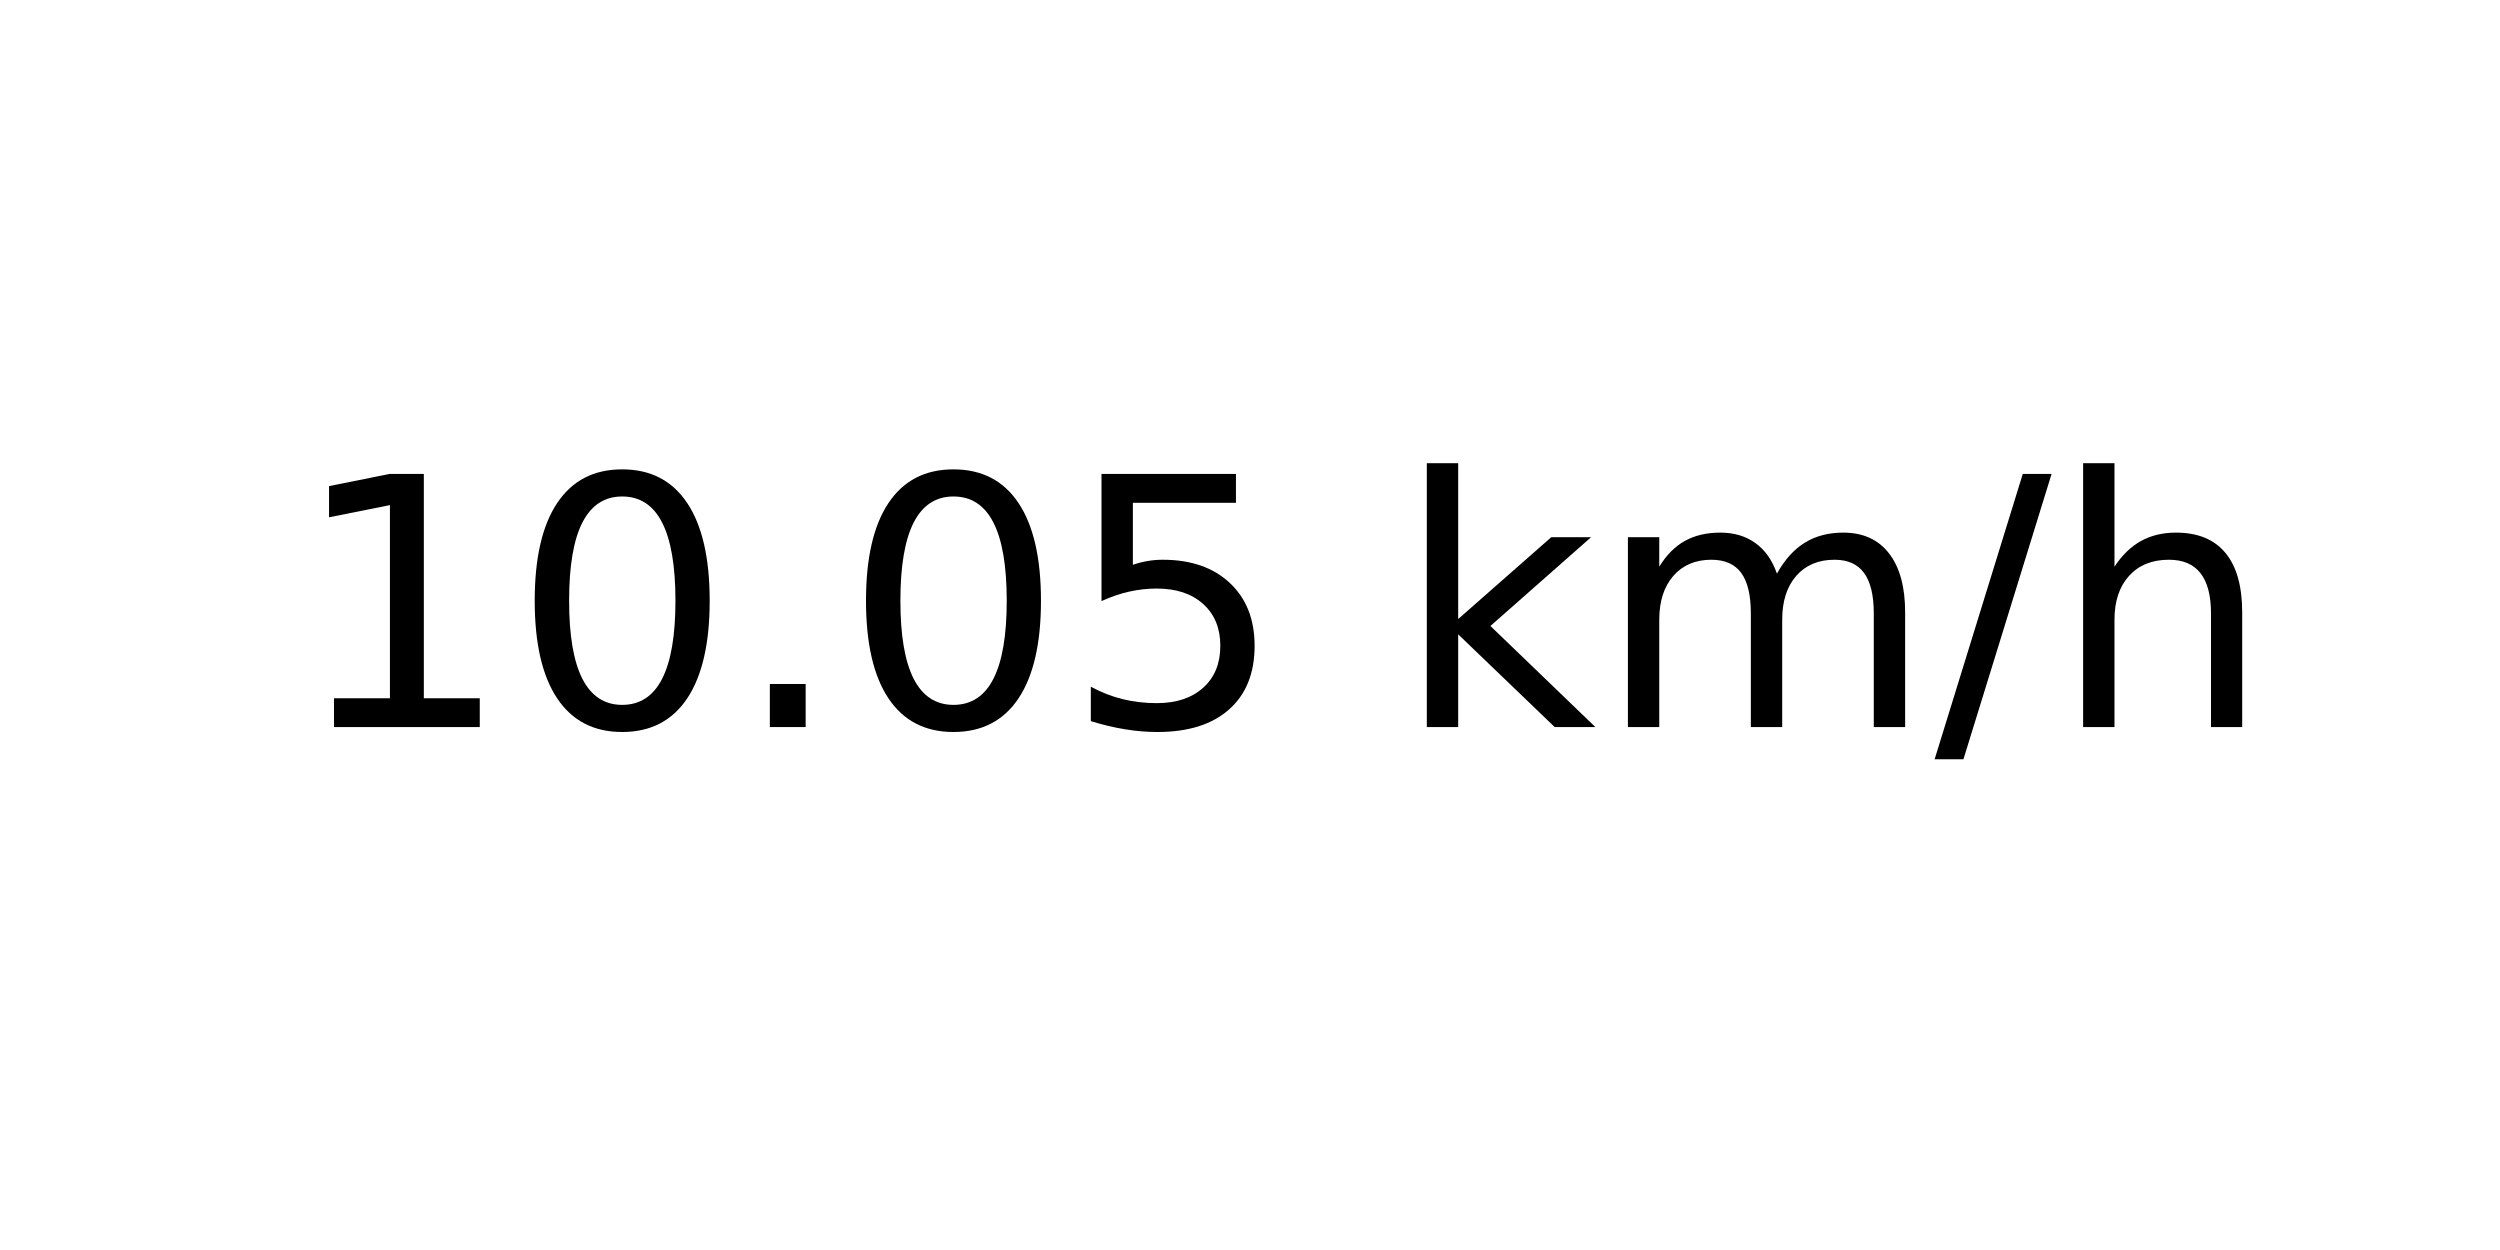
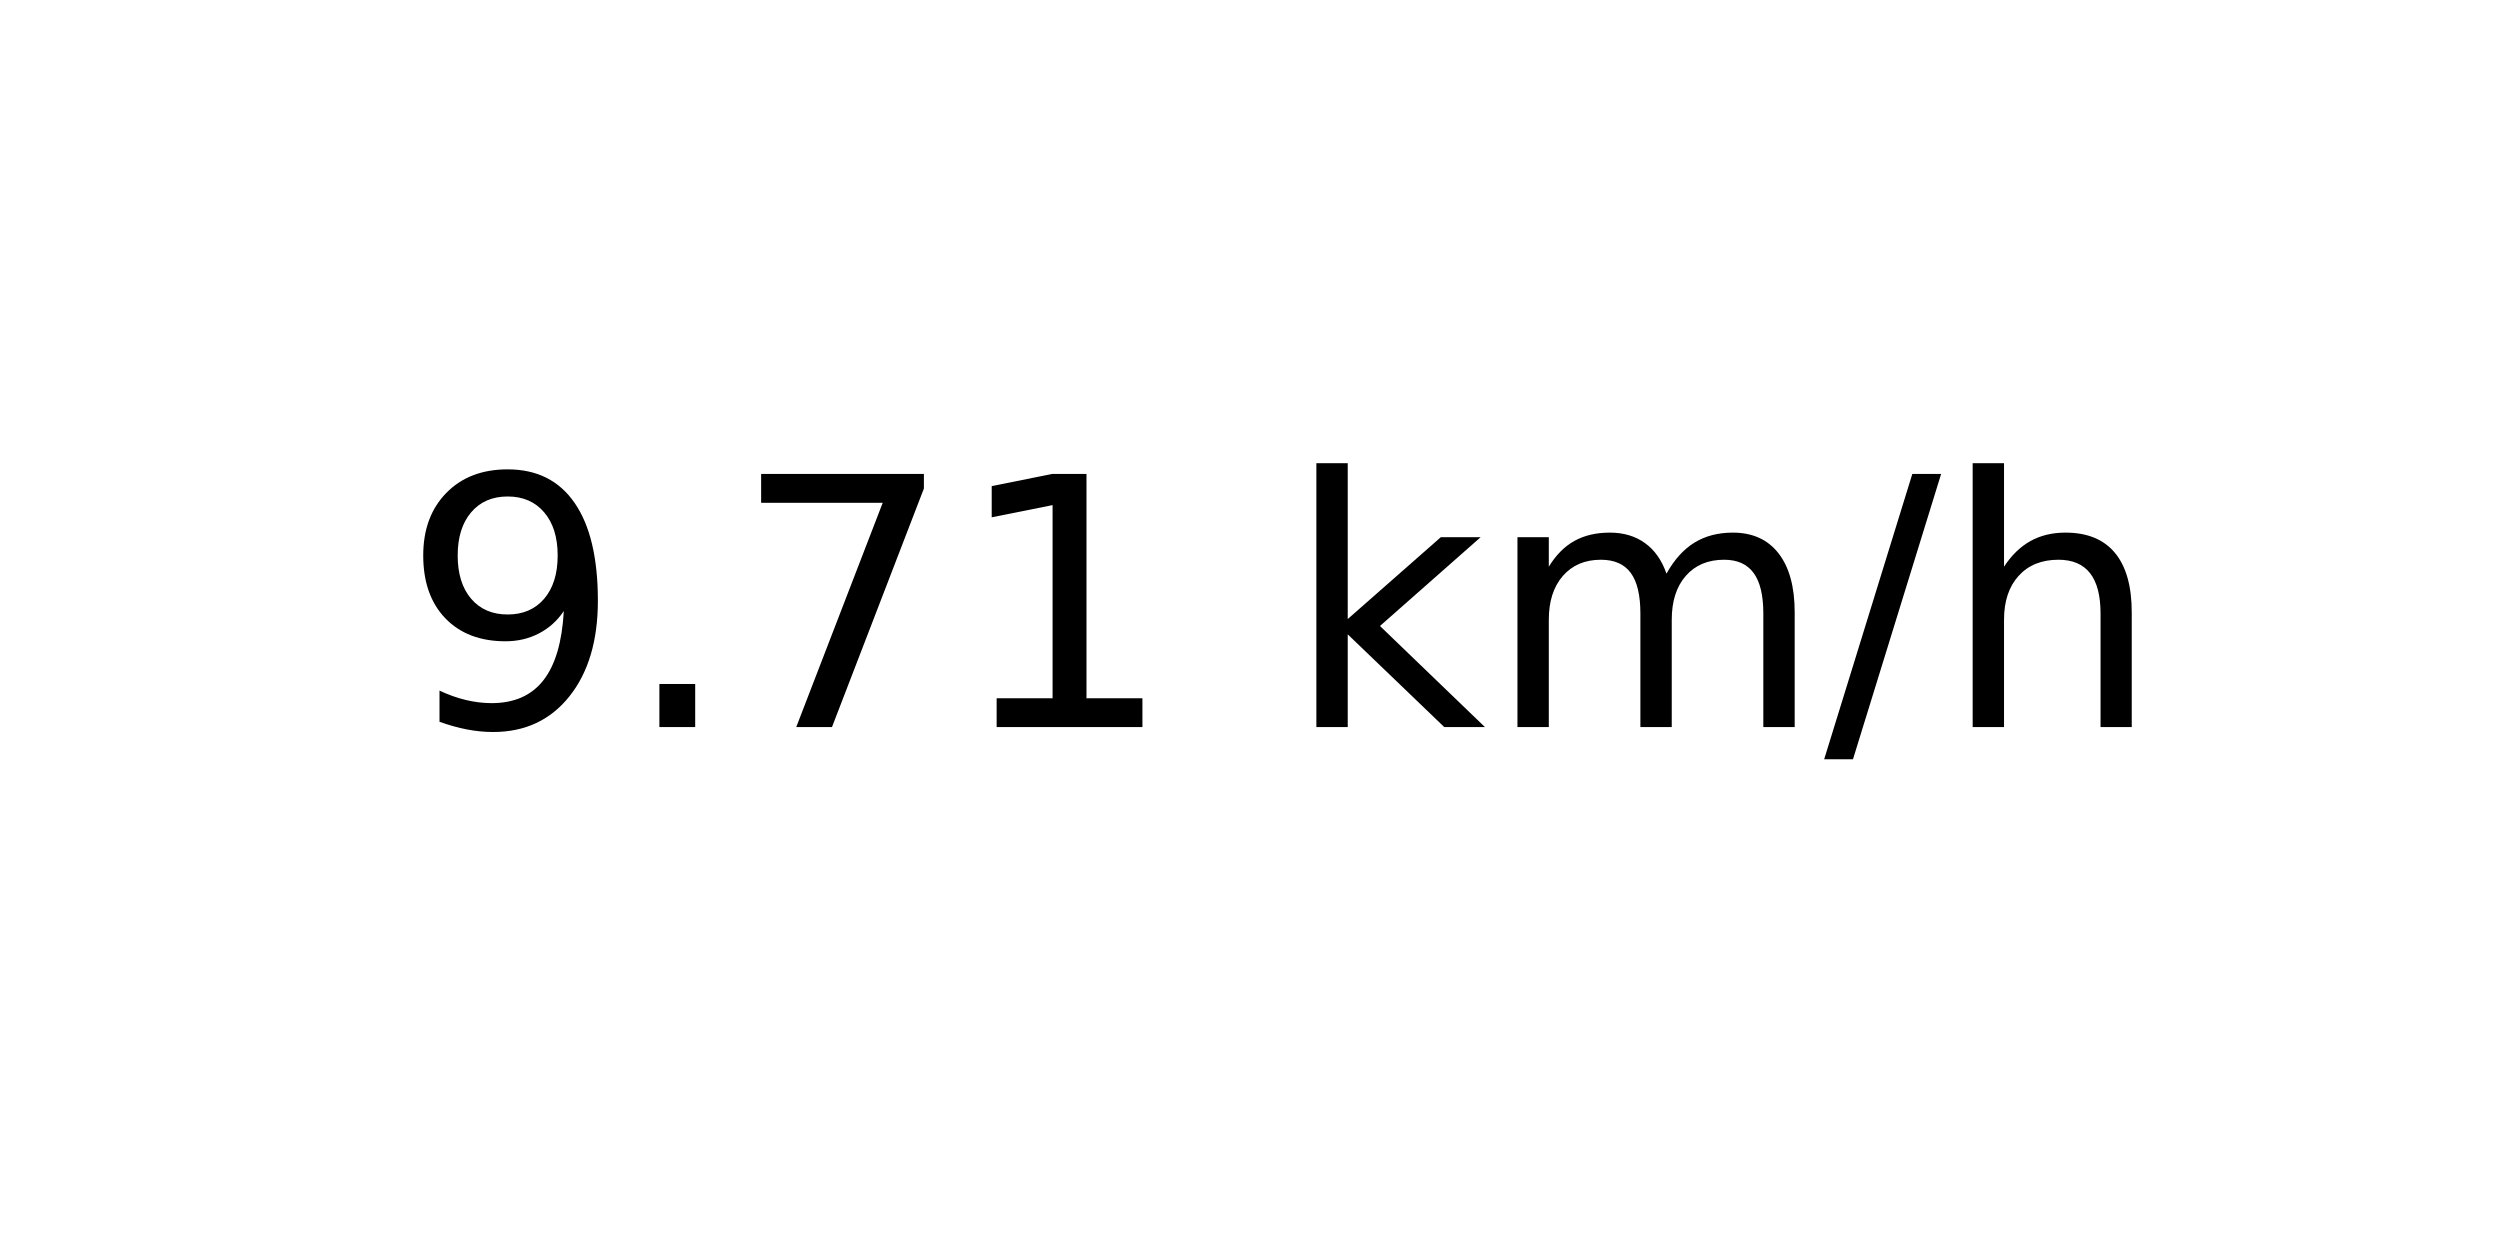
<svg xmlns="http://www.w3.org/2000/svg" xmlns:xlink="http://www.w3.org/1999/xlink" width="72pt" height="36pt" viewBox="0 0 72 36" version="1.1">
  <defs>
    <style type="text/css">*{stroke-linejoin: round; stroke-linecap: butt}</style>
  </defs>
  <g id="figure_1">
    <g id="axes_1">
      <g id="text_1">
-         <g transform="translate(8.378125 20.93937) scale(0.1 -0.1)">
+         <g transform="translate(11.55937 20.93937) scale(0.1 -0.1)">
          <defs>
+             <path id="DejaVuSans-39" d="M 703 97  L 703 672  Q 941 559 1184 500  Q 1428 441 1663 441  Q 2288 441 2617 861  Q 2947 1281 2994 2138  Q 2813 1869 2534 1725  Q 2256 1581 1919 1581  Q 1219 1581 811 2004  Q 403 2428 403 3163  Q 403 3881 828 4315  Q 1253 4750 1959 4750  Q 2769 4750 3195 4129  Q 3622 3509 3622 2328  Q 3622 1225 3098 567  Q 2575 -91 1691 -91  Q 1453 -91 1209 -44  Q 966 3 703 97  z M 1959 2075  Q 2384 2075 2632 2365  Q 2881 2656 2881 3163  Q 2881 3666 2632 3958  Q 2384 4250 1959 4250  Q 1534 4250 1286 3958  Q 1038 3666 1038 3163  Q 1038 2656 1286 2365  Q 1534 2075 1959 2075  z " transform="scale(0.015625)" />
+             <path id="DejaVuSans-2e" d="M 684 794  L 1344 794  L 1344 0  L 684 0  L 684 794  z " transform="scale(0.015625)" />
+             <path id="DejaVuSans-37" d="M 525 4666  L 3525 4666  L 3525 4397  L 1831 0  L 1172 0  L 2766 4134  L 525 4134  L 525 4666  z " transform="scale(0.015625)" />
            <path id="DejaVuSans-31" d="M 794 531  L 1825 531  L 1825 4091  L 703 3866  L 703 4441  L 1819 4666  L 2450 4666  L 2450 531  L 3481 531  L 3481 0  L 794 0  L 794 531  z " transform="scale(0.015625)" />
-             <path id="DejaVuSans-30" d="M 2034 4250  Q 1547 4250 1301 3770  Q 1056 3291 1056 2328  Q 1056 1369 1301 889  Q 1547 409 2034 409  Q 2525 409 2770 889  Q 3016 1369 3016 2328  Q 3016 3291 2770 3770  Q 2525 4250 2034 4250  z M 2034 4750  Q 2819 4750 3233 4129  Q 3647 3509 3647 2328  Q 3647 1150 3233 529  Q 2819 -91 2034 -91  Q 1250 -91 836 529  Q 422 1150 422 2328  Q 422 3509 836 4129  Q 1250 4750 2034 4750  z " transform="scale(0.015625)" />
-             <path id="DejaVuSans-2e" d="M 684 794  L 1344 794  L 1344 0  L 684 0  L 684 794  z " transform="scale(0.015625)" />
-             <path id="DejaVuSans-35" d="M 691 4666  L 3169 4666  L 3169 4134  L 1269 4134  L 1269 2991  Q 1406 3038 1543 3061  Q 1681 3084 1819 3084  Q 2600 3084 3056 2656  Q 3513 2228 3513 1497  Q 3513 744 3044 326  Q 2575 -91 1722 -91  Q 1428 -91 1123 -41  Q 819 9 494 109  L 494 744  Q 775 591 1075 516  Q 1375 441 1709 441  Q 2250 441 2565 725  Q 2881 1009 2881 1497  Q 2881 1984 2565 2268  Q 2250 2553 1709 2553  Q 1456 2553 1204 2497  Q 953 2441 691 2322  L 691 4666  z " transform="scale(0.015625)" />
            <path id="DejaVuSans-20" transform="scale(0.015625)" />
            <path id="DejaVuSans-6b" d="M 581 4863  L 1159 4863  L 1159 1991  L 2875 3500  L 3609 3500  L 1753 1863  L 3688 0  L 2938 0  L 1159 1709  L 1159 0  L 581 0  L 581 4863  z " transform="scale(0.015625)" />
            <path id="DejaVuSans-6d" d="M 3328 2828  Q 3544 3216 3844 3400  Q 4144 3584 4550 3584  Q 5097 3584 5394 3201  Q 5691 2819 5691 2113  L 5691 0  L 5113 0  L 5113 2094  Q 5113 2597 4934 2840  Q 4756 3084 4391 3084  Q 3944 3084 3684 2787  Q 3425 2491 3425 1978  L 3425 0  L 2847 0  L 2847 2094  Q 2847 2600 2669 2842  Q 2491 3084 2119 3084  Q 1678 3084 1418 2786  Q 1159 2488 1159 1978  L 1159 0  L 581 0  L 581 3500  L 1159 3500  L 1159 2956  Q 1356 3278 1631 3431  Q 1906 3584 2284 3584  Q 2666 3584 2933 3390  Q 3200 3197 3328 2828  z " transform="scale(0.015625)" />
            <path id="DejaVuSans-2f" d="M 1625 4666  L 2156 4666  L 531 -594  L 0 -594  L 1625 4666  z " transform="scale(0.015625)" />
            <path id="DejaVuSans-68" d="M 3513 2113  L 3513 0  L 2938 0  L 2938 2094  Q 2938 2591 2744 2837  Q 2550 3084 2163 3084  Q 1697 3084 1428 2787  Q 1159 2491 1159 1978  L 1159 0  L 581 0  L 581 4863  L 1159 4863  L 1159 2956  Q 1366 3272 1645 3428  Q 1925 3584 2291 3584  Q 2894 3584 3203 3211  Q 3513 2838 3513 2113  z " transform="scale(0.015625)" />
          </defs>
-           <use xlink:href="#DejaVuSans-31" />
-           <use xlink:href="#DejaVuSans-30" x="63.623" />
-           <use xlink:href="#DejaVuSans-2e" x="127.246" />
-           <use xlink:href="#DejaVuSans-30" x="159.033" />
-           <use xlink:href="#DejaVuSans-35" x="222.656" />
-           <use xlink:href="#DejaVuSans-20" x="286.279" />
-           <use xlink:href="#DejaVuSans-6b" x="318.066" />
-           <use xlink:href="#DejaVuSans-6d" x="375.977" />
-           <use xlink:href="#DejaVuSans-2f" x="473.389" />
-           <use xlink:href="#DejaVuSans-68" x="507.08" />
+           <use xlink:href="#DejaVuSans-39" />
+           <use xlink:href="#DejaVuSans-2e" x="63.623" />
+           <use xlink:href="#DejaVuSans-37" x="95.41" />
+           <use xlink:href="#DejaVuSans-31" x="159.033" />
+           <use xlink:href="#DejaVuSans-20" x="222.656" />
+           <use xlink:href="#DejaVuSans-6b" x="254.443" />
+           <use xlink:href="#DejaVuSans-6d" x="312.354" />
+           <use xlink:href="#DejaVuSans-2f" x="409.766" />
+           <use xlink:href="#DejaVuSans-68" x="443.457" />
        </g>
      </g>
    </g>
  </g>
</svg>
